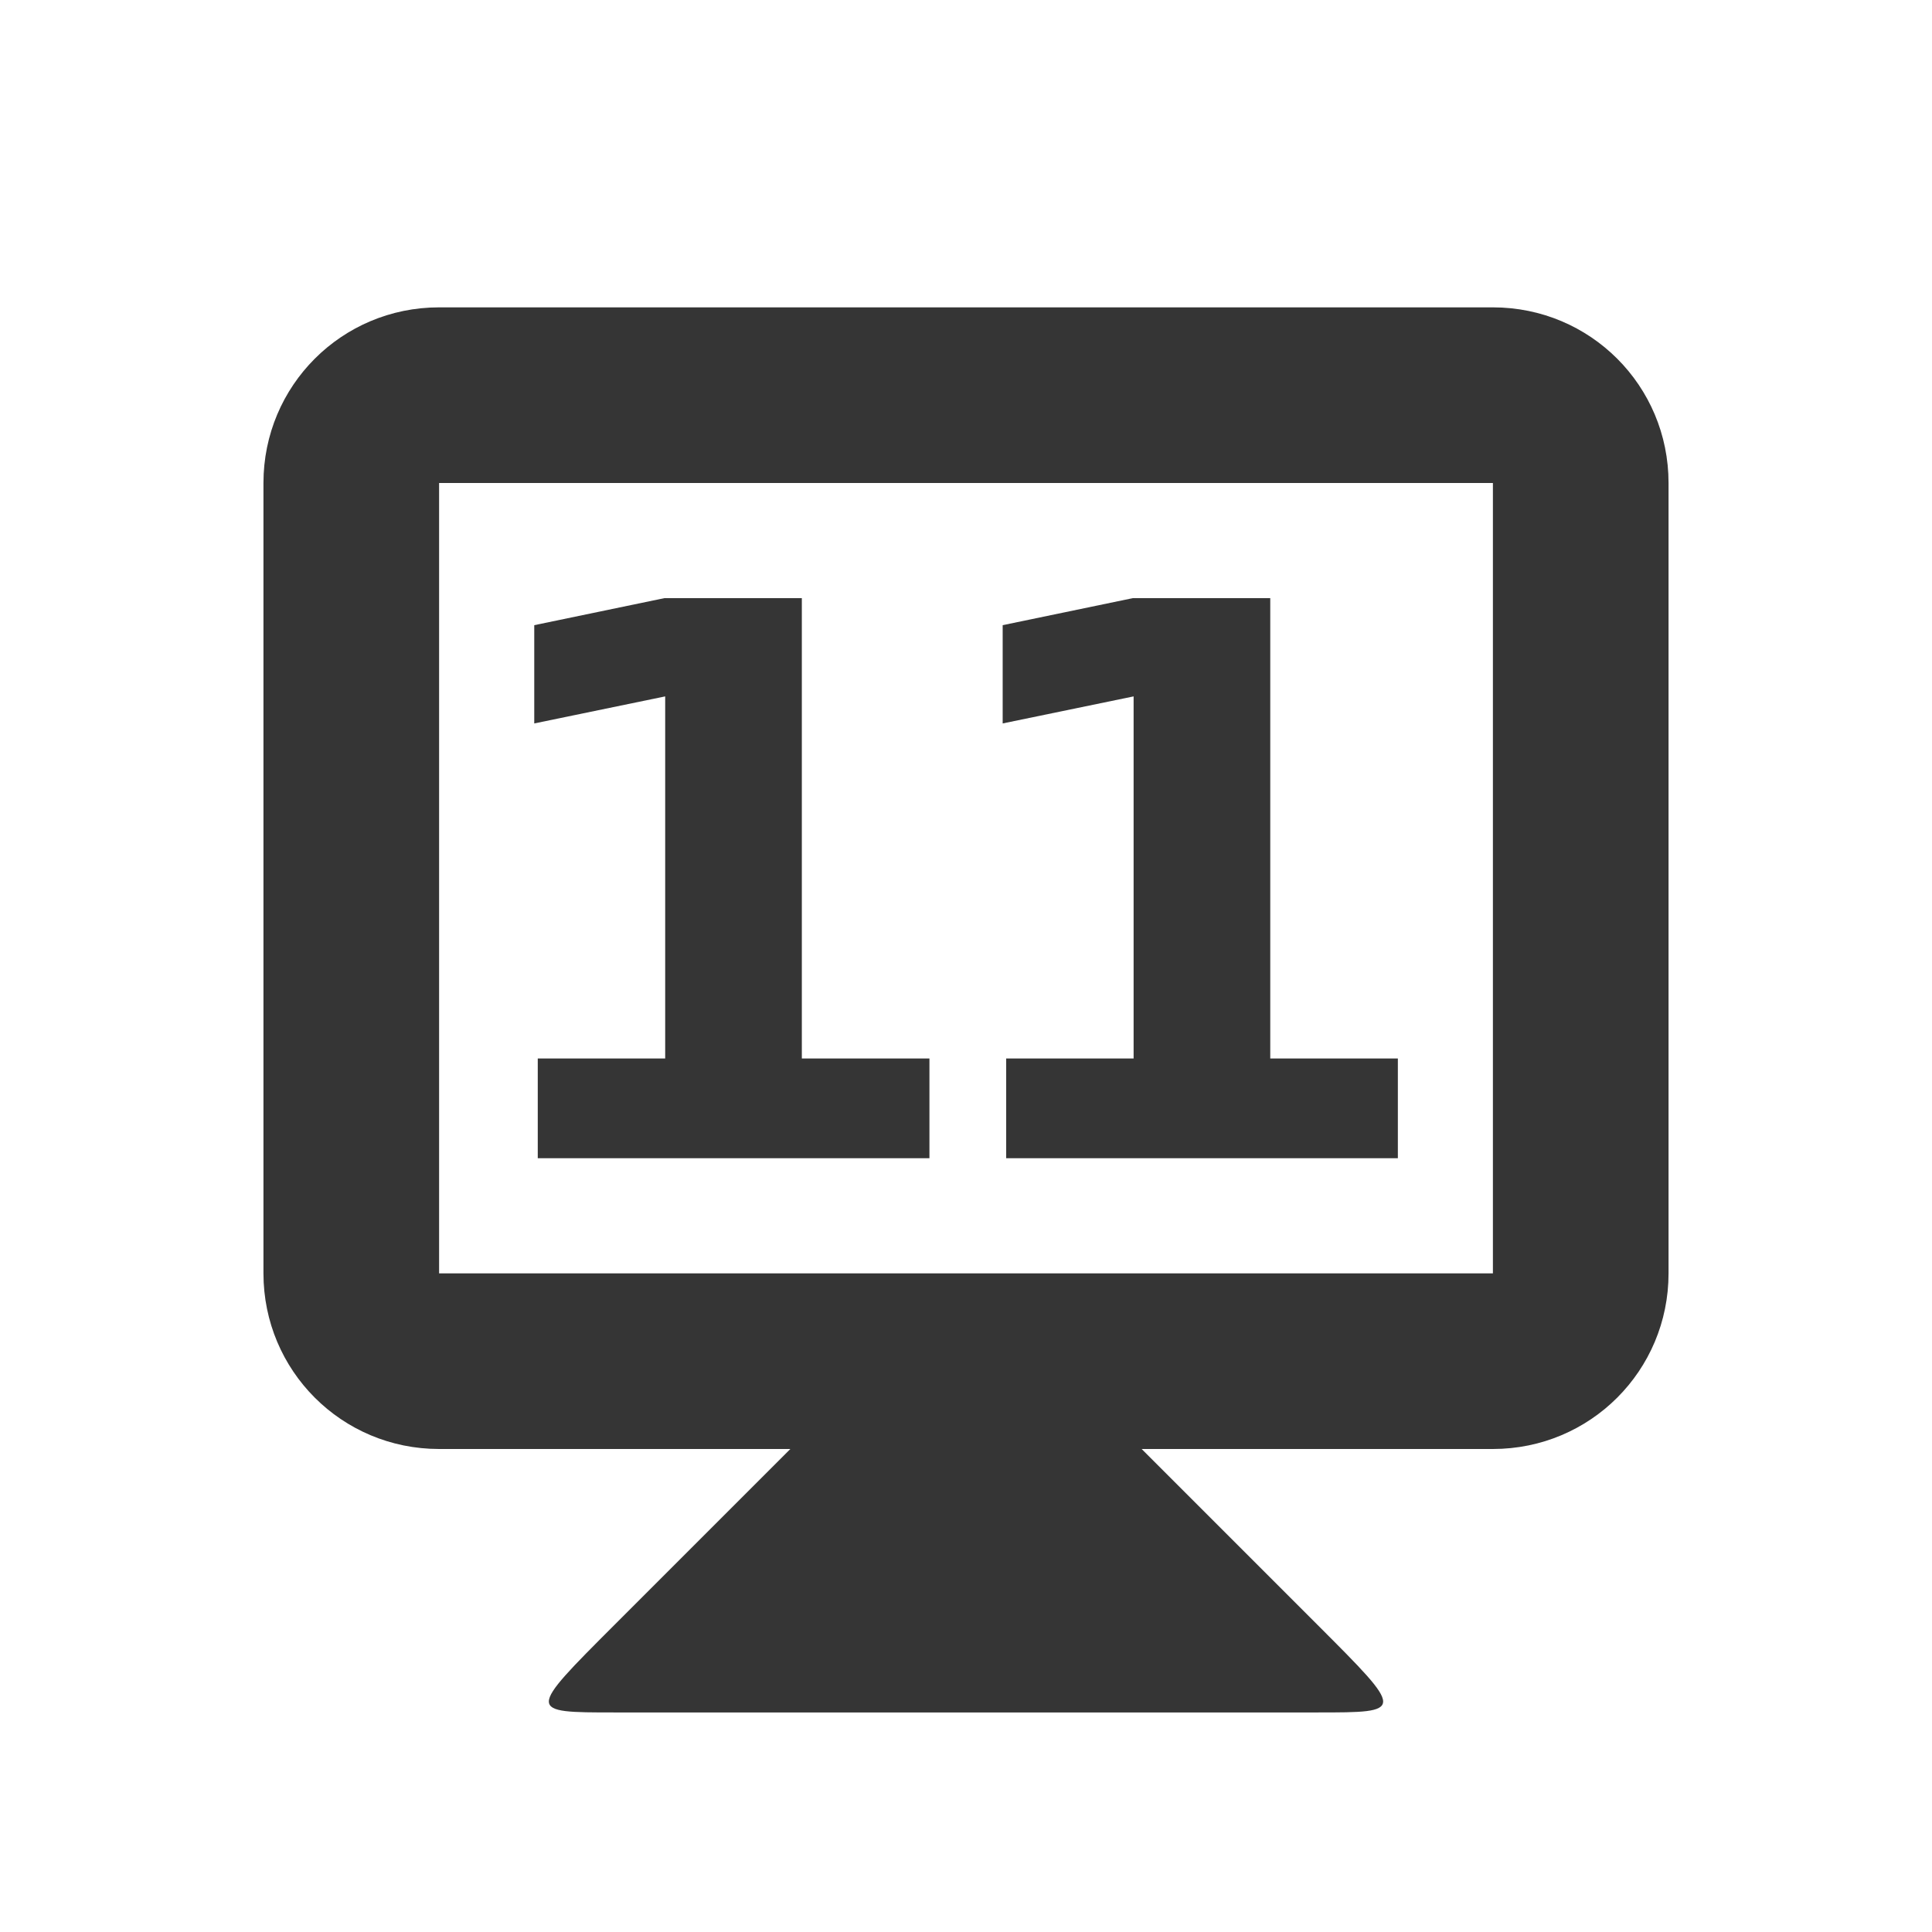
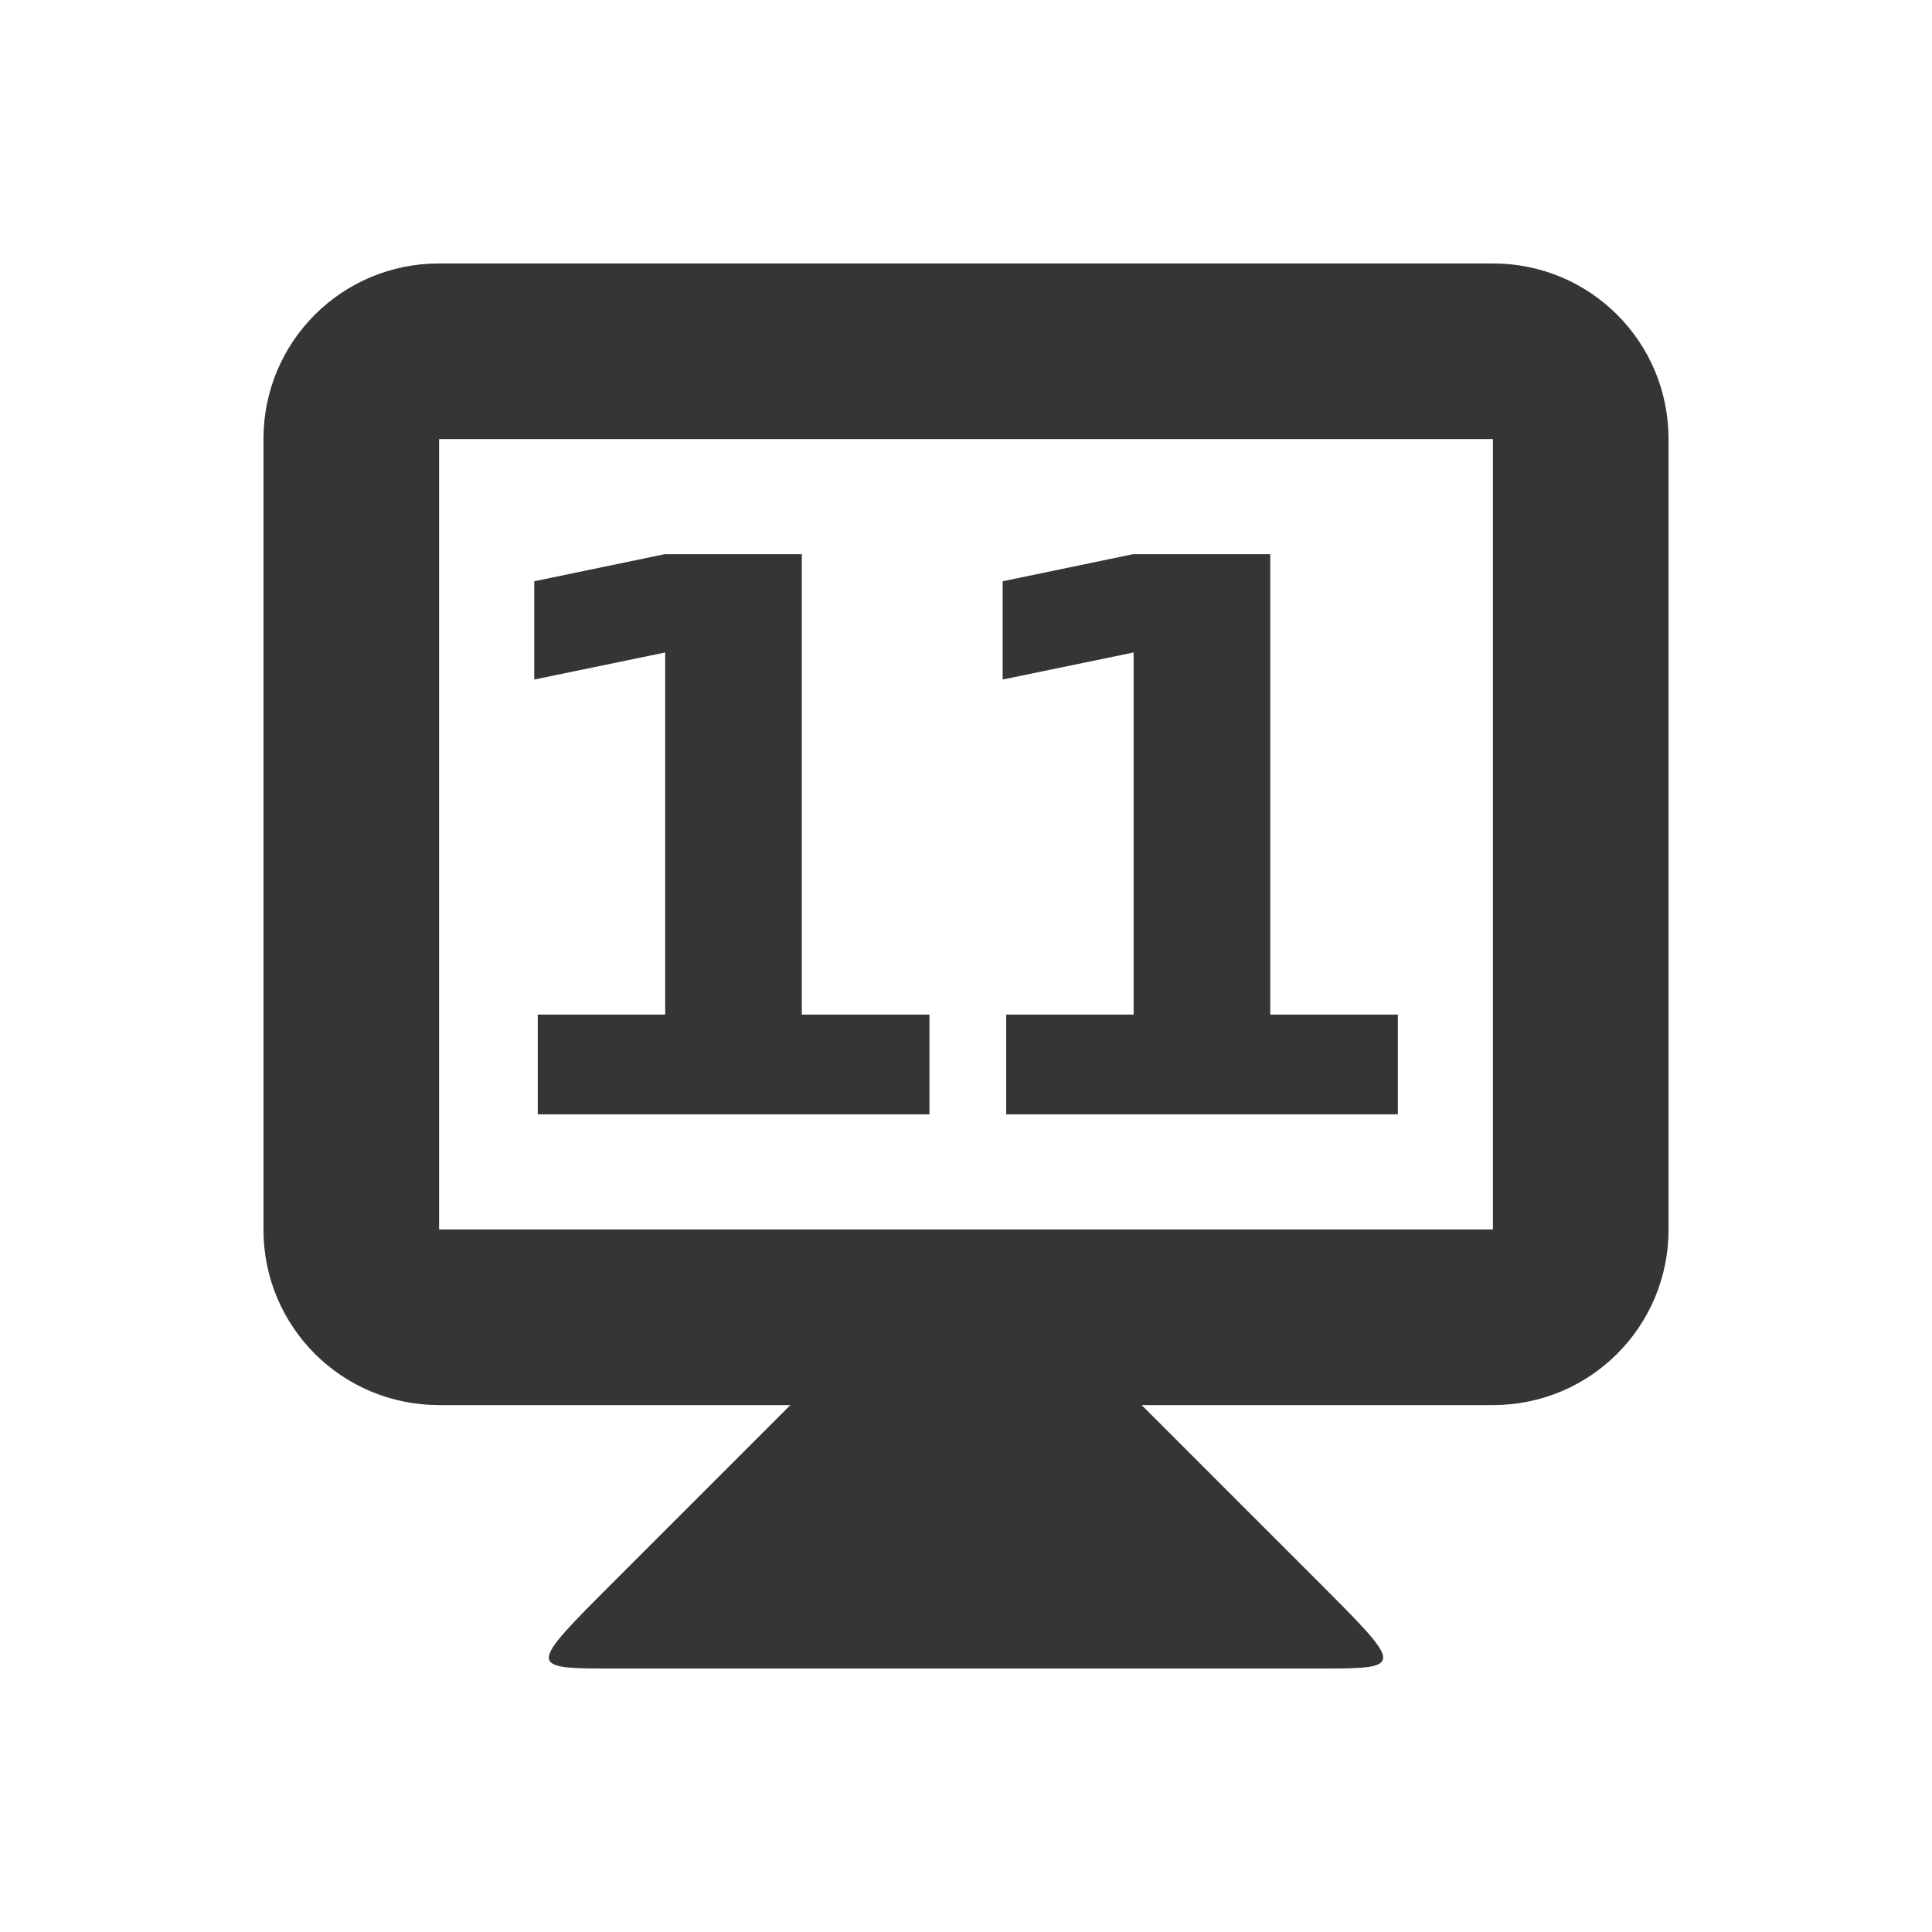
<svg xmlns="http://www.w3.org/2000/svg" width="22" height="22" id="svg2" version="1.1">
  <defs id="defs4" />
-   <g id="layer1" transform="translate(0,-1030.362)">
+   <g id="layer1" transform="translate(0,-1030.862)">
    <path style="fill:#353535;fill-opacity:1;stroke:none" d="m 9,1046.862 -2,2 c -1,1 -1,1 0,1 l 8,0 c 1,0 1,0 0,-1 l -2,-2 0,-1 -4,0 z" id="path3838" />
    <path style="fill:#353535;fill-opacity:1;stroke:none" d="m 5,1033.862 c -1.108,0 -2,0.892 -2,2 l 0,9 c 0,1.108 0.892,2 2,2 l 12,0 c 1.108,0 2,-0.892 2,-2 l 0,-9 c 0,-1.108 -0.892,-2 -2,-2 l -12,0 z m 0,2 12,0 0,9 -12,0 0,-9 z" id="rect3831" />
    <g style="font-style:normal;font-variant:normal;font-weight:bold;font-stretch:normal;font-size:8.063px;line-height:125%;font-family:opensans;-inkscape-font-specification:'opensans Bold';letter-spacing:0px;word-spacing:0px;text-anchor:middle;fill:#353535;fill-opacity:1;stroke:none;stroke-width:1px;stroke-linecap:butt;stroke-linejoin:miter;stroke-opacity:1" id="text4141" transform="translate(-0.194397,0)">
      <path d="m 6.316,1042.415 1.453,0 0,-4.123 -1.491,0.308 0,-1.119 1.483,-0.308 1.564,0 0,5.242 1.453,0 0,1.136 -4.46,0 0,-1.136 z" style="font-style:normal;font-variant:normal;font-weight:bold;font-stretch:normal;font-size:8.75px;font-family:opensans;-inkscape-font-specification:'opensans Bold';letter-spacing:-0.75" id="path4139" />
      <path d="m 11.65,1042.415 1.453,0 0,-4.123 -1.491,0.308 0,-1.119 1.483,-0.308 1.564,0 0,5.242 1.453,0 0,1.136 -4.46,0 0,-1.136 z" style="font-style:normal;font-variant:normal;font-weight:bold;font-stretch:normal;font-size:8.75px;font-family:opensans;-inkscape-font-specification:'opensans Bold';letter-spacing:-0.75" id="path4141" />
    </g>
  </g>
</svg>
